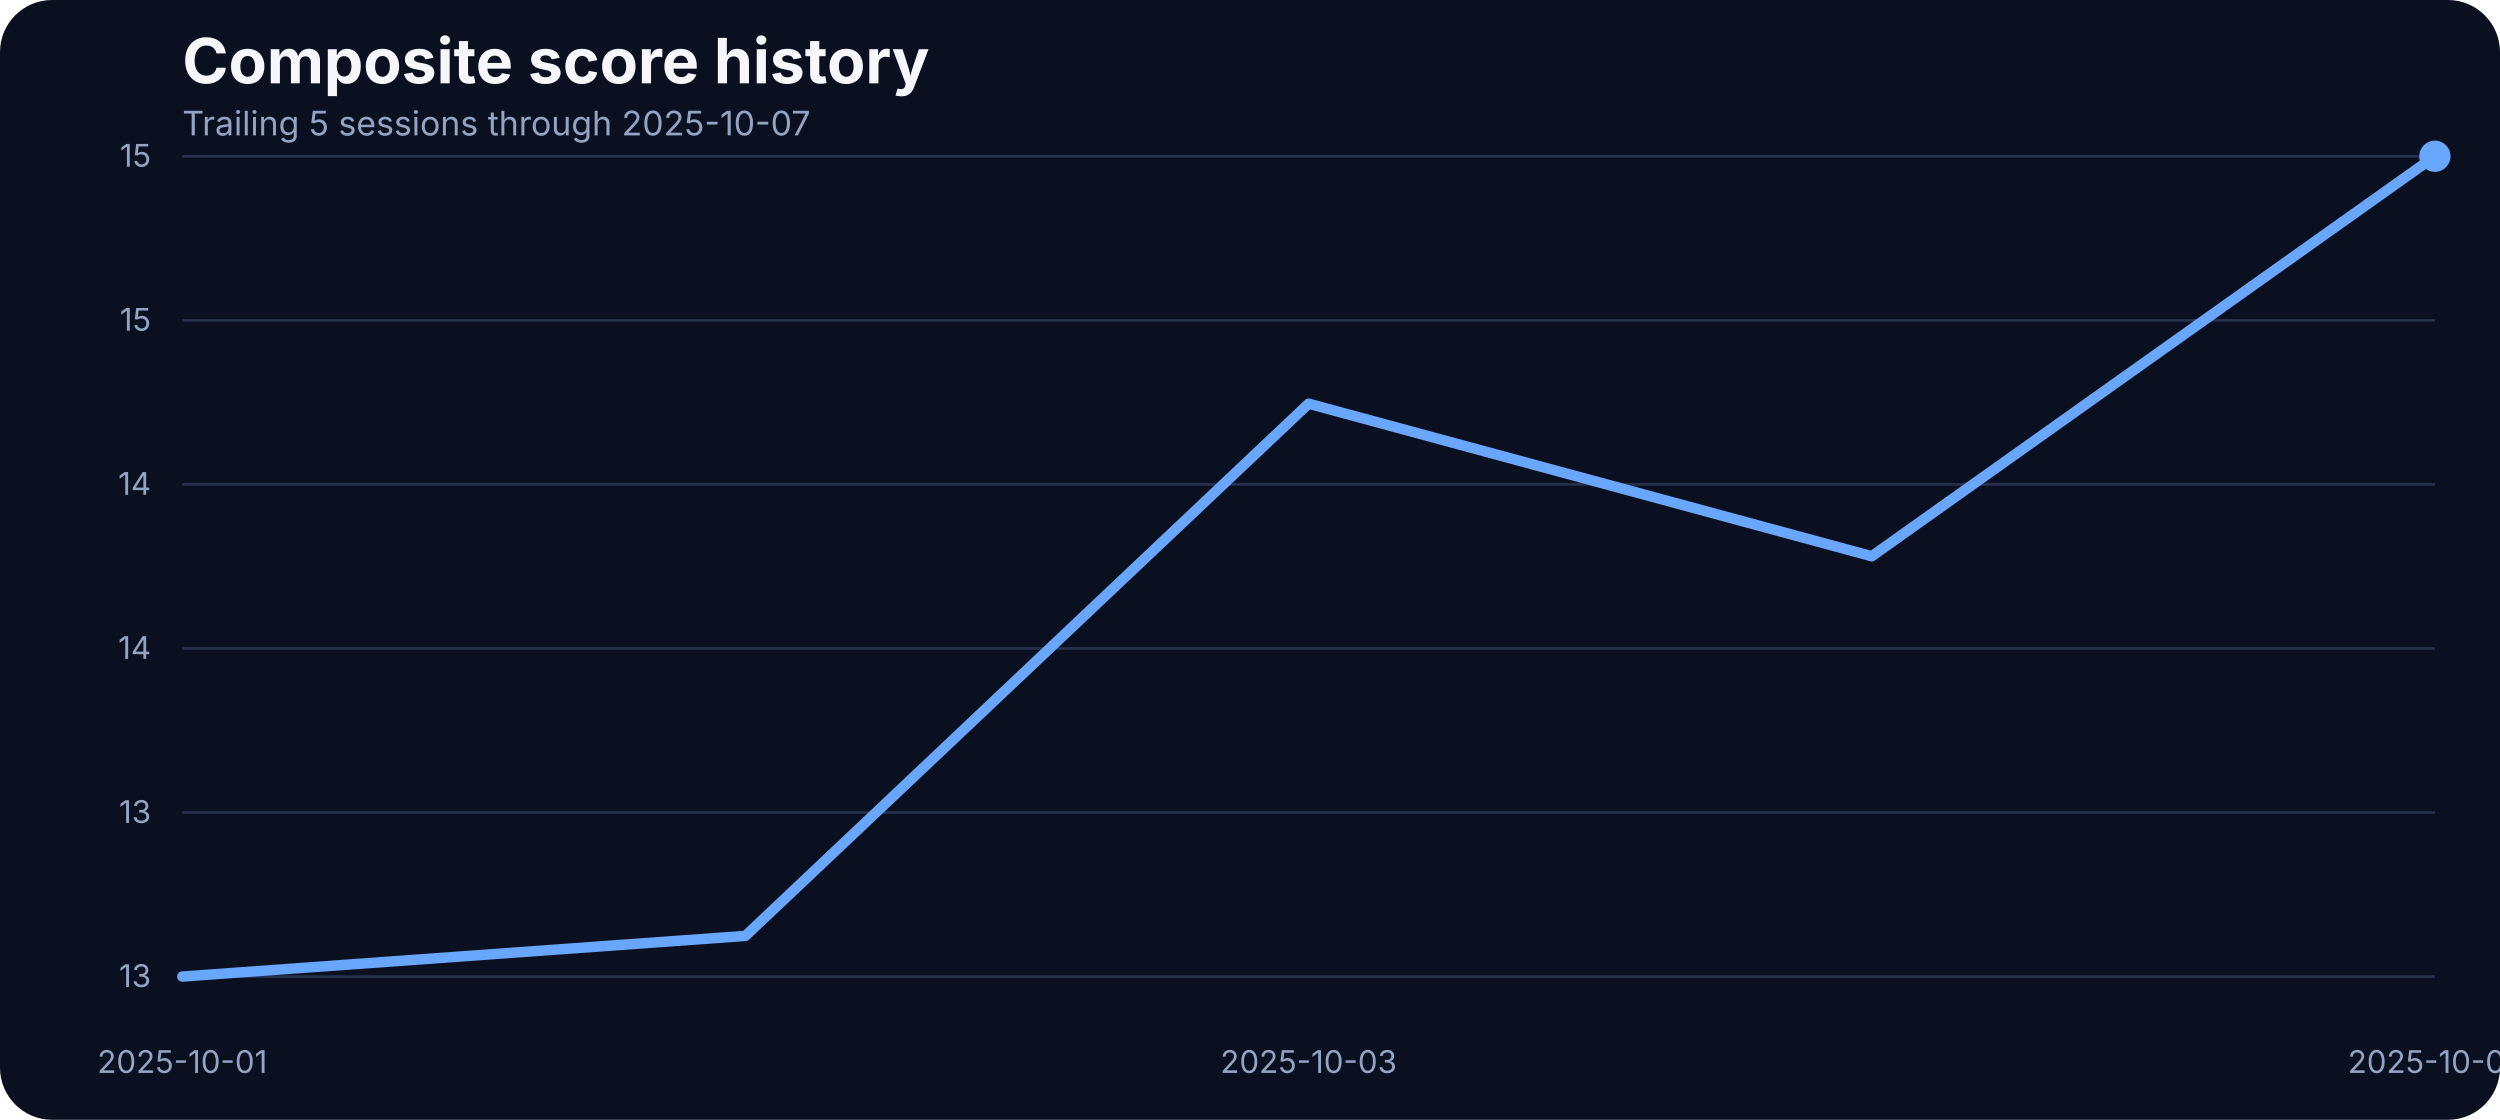
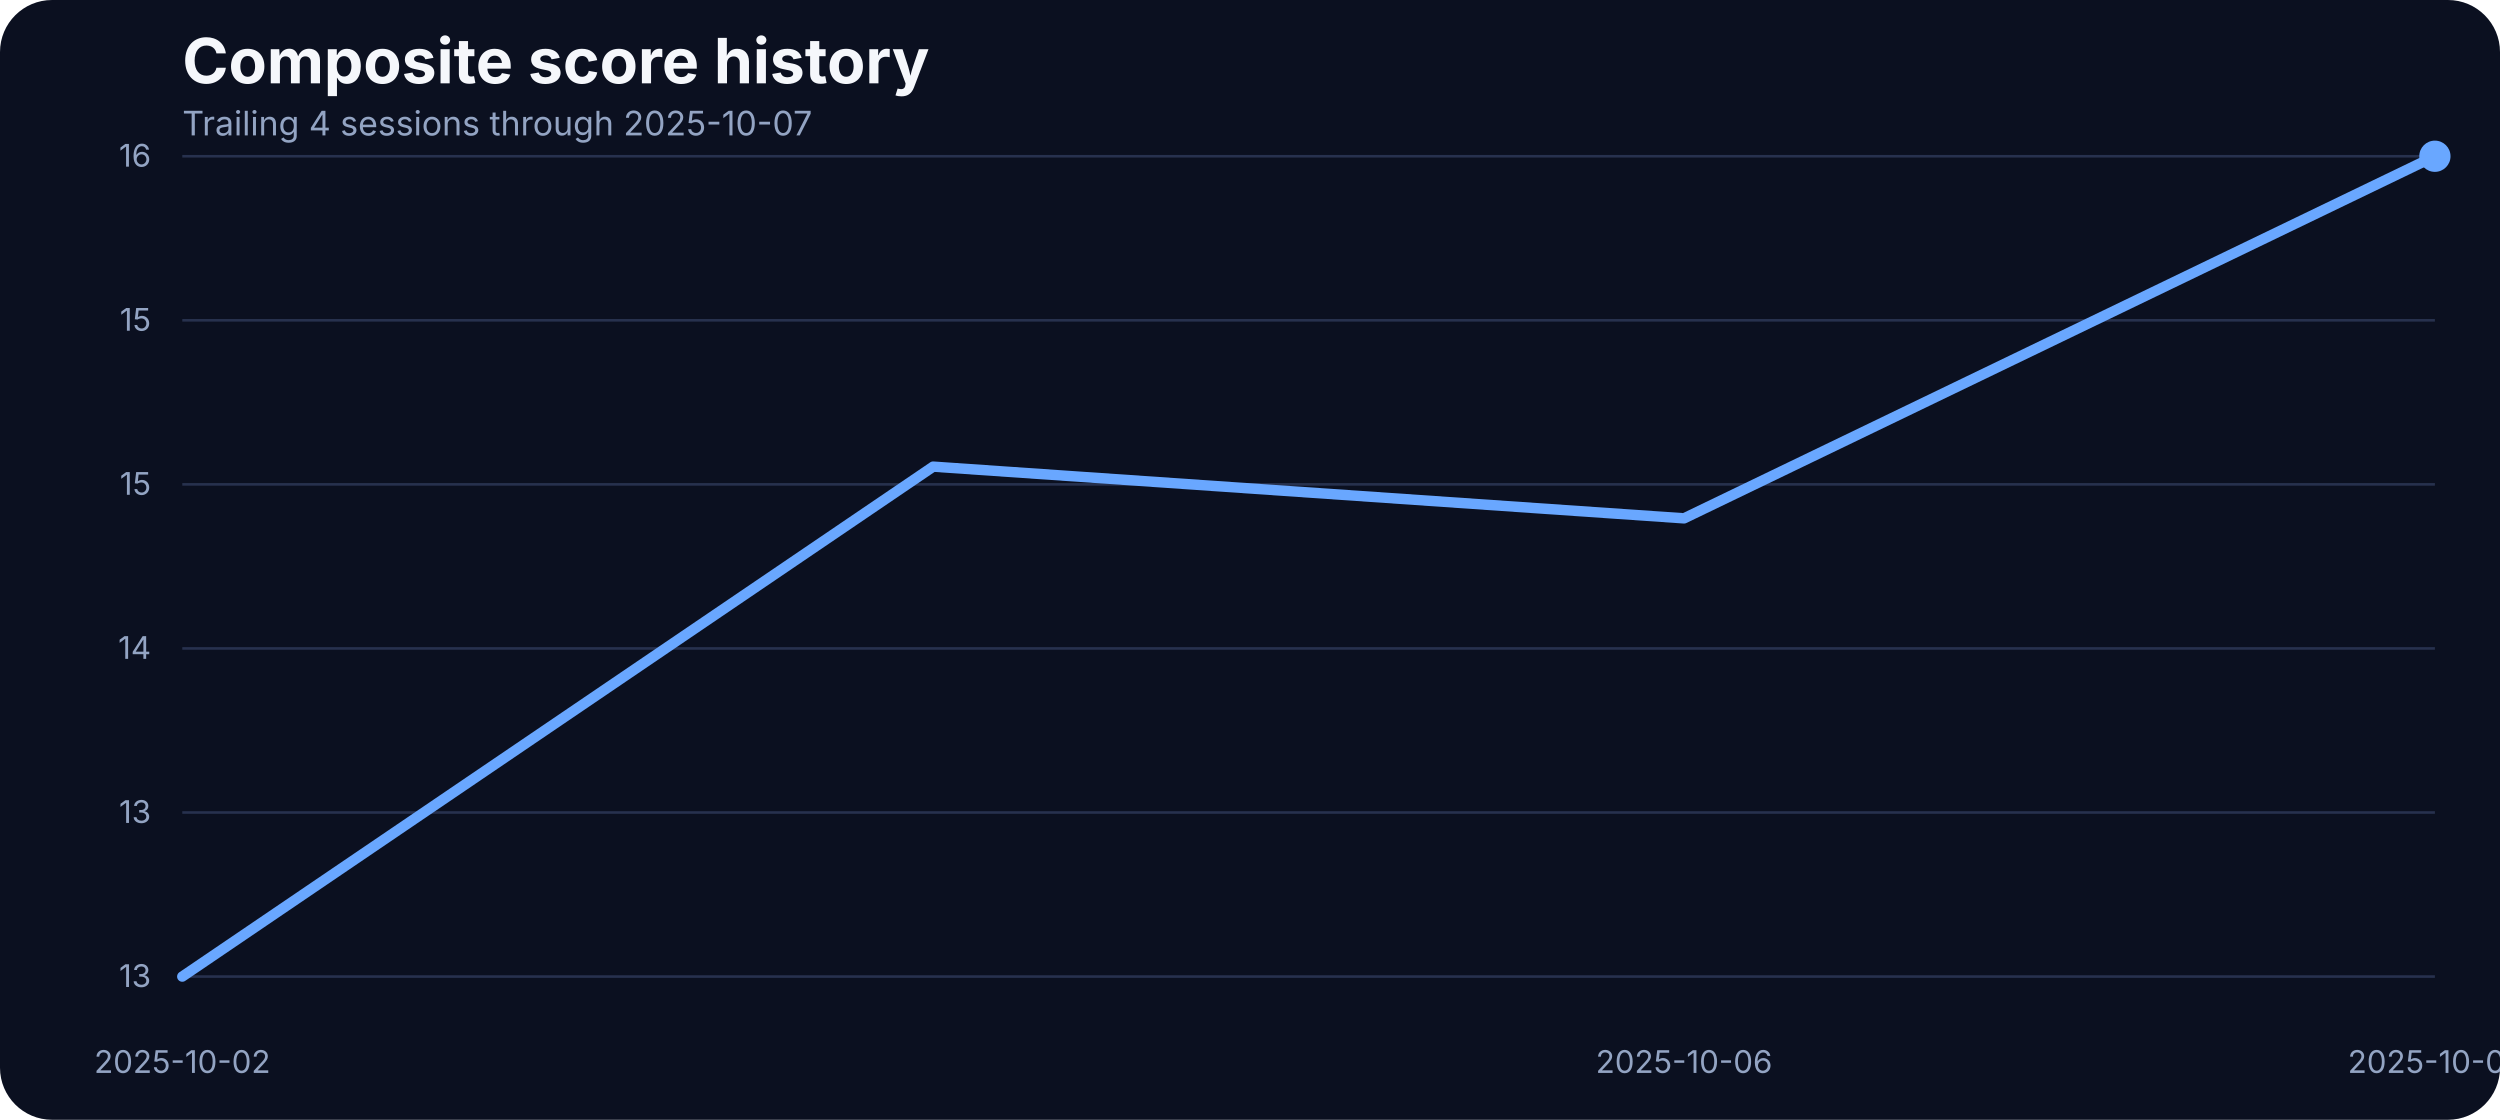
<svg xmlns="http://www.w3.org/2000/svg" width="960" height="430" viewBox="0 0 960 430" role="img" aria-label="Composite score history">
  <rect width="100%" height="100%" fill="#0b1020" rx="20" />
  <text x="70" y="32" fill="#f5f7fb" font-family="Inter, Arial, sans-serif" font-size="24" font-weight="700">Composite score history</text>
-   <text x="70" y="52" fill="#93a4c3" font-family="Inter, Arial, sans-serif" font-size="13">Trailing 5 sessions through 2025-10-07</text>
+   <text x="70" y="52" fill="#93a4c3" font-family="Inter, Arial, sans-serif" font-size="13">Trailing 4 sessions through 2025-10-07</text>
  <line x1="70" x2="935" y1="375.00" y2="375.00" stroke="#27314e" stroke-width="1" />
  <text x="58" y="379.00" text-anchor="end" fill="#93a4c3" font-family="Inter, Arial, sans-serif" font-size="12">13</text>
  <line x1="70" x2="935" y1="312.00" y2="312.00" stroke="#27314e" stroke-width="1" />
  <text x="58" y="316.00" text-anchor="end" fill="#93a4c3" font-family="Inter, Arial, sans-serif" font-size="12">13</text>
  <line x1="70" x2="935" y1="249.00" y2="249.00" stroke="#27314e" stroke-width="1" />
  <text x="58" y="253.00" text-anchor="end" fill="#93a4c3" font-family="Inter, Arial, sans-serif" font-size="12">14</text>
  <line x1="70" x2="935" y1="186.00" y2="186.00" stroke="#27314e" stroke-width="1" />
-   <text x="58" y="190.00" text-anchor="end" fill="#93a4c3" font-family="Inter, Arial, sans-serif" font-size="12">14</text>
+   <text x="58" y="190.00" text-anchor="end" fill="#93a4c3" font-family="Inter, Arial, sans-serif" font-size="12">15</text>
  <line x1="70" x2="935" y1="123.00" y2="123.00" stroke="#27314e" stroke-width="1" />
  <text x="58" y="127.00" text-anchor="end" fill="#93a4c3" font-family="Inter, Arial, sans-serif" font-size="12">15</text>
  <line x1="70" x2="935" y1="60.00" y2="60.00" stroke="#27314e" stroke-width="1" />
-   <text x="58" y="64.00" text-anchor="end" fill="#93a4c3" font-family="Inter, Arial, sans-serif" font-size="12">15</text>
-   <text x="70.00" y="412" text-anchor="middle" fill="#93a4c3" font-family="Inter, Arial, sans-serif" font-size="12">2025-10-01</text>
-   <text x="502.50" y="412" text-anchor="middle" fill="#93a4c3" font-family="Inter, Arial, sans-serif" font-size="12">2025-10-03</text>
+   <text x="58" y="64.00" text-anchor="end" fill="#93a4c3" font-family="Inter, Arial, sans-serif" font-size="12">16</text>
+   <text x="70.00" y="412" text-anchor="middle" fill="#93a4c3" font-family="Inter, Arial, sans-serif" font-size="12">2025-10-02</text>
+   <text x="646.67" y="412" text-anchor="middle" fill="#93a4c3" font-family="Inter, Arial, sans-serif" font-size="12">2025-10-06</text>
  <text x="935.00" y="412" text-anchor="middle" fill="#93a4c3" font-family="Inter, Arial, sans-serif" font-size="12">2025-10-07</text>
-   <path d="M 70.00 375.00 L 286.25 359.38 L 502.50 155.02 L 718.75 213.60 L 935.00 60.00" fill="none" stroke="#69a7ff" stroke-width="4" stroke-linecap="round" stroke-linejoin="round" />
+   <path d="M 70.00 375.00 L 358.33 179.19 L 646.67 199.05 L 935.00 60.00" fill="none" stroke="#69a7ff" stroke-width="4" stroke-linecap="round" stroke-linejoin="round" />
  <circle cx="935.00" cy="60.00" r="6" fill="#69a7ff" />
</svg>
